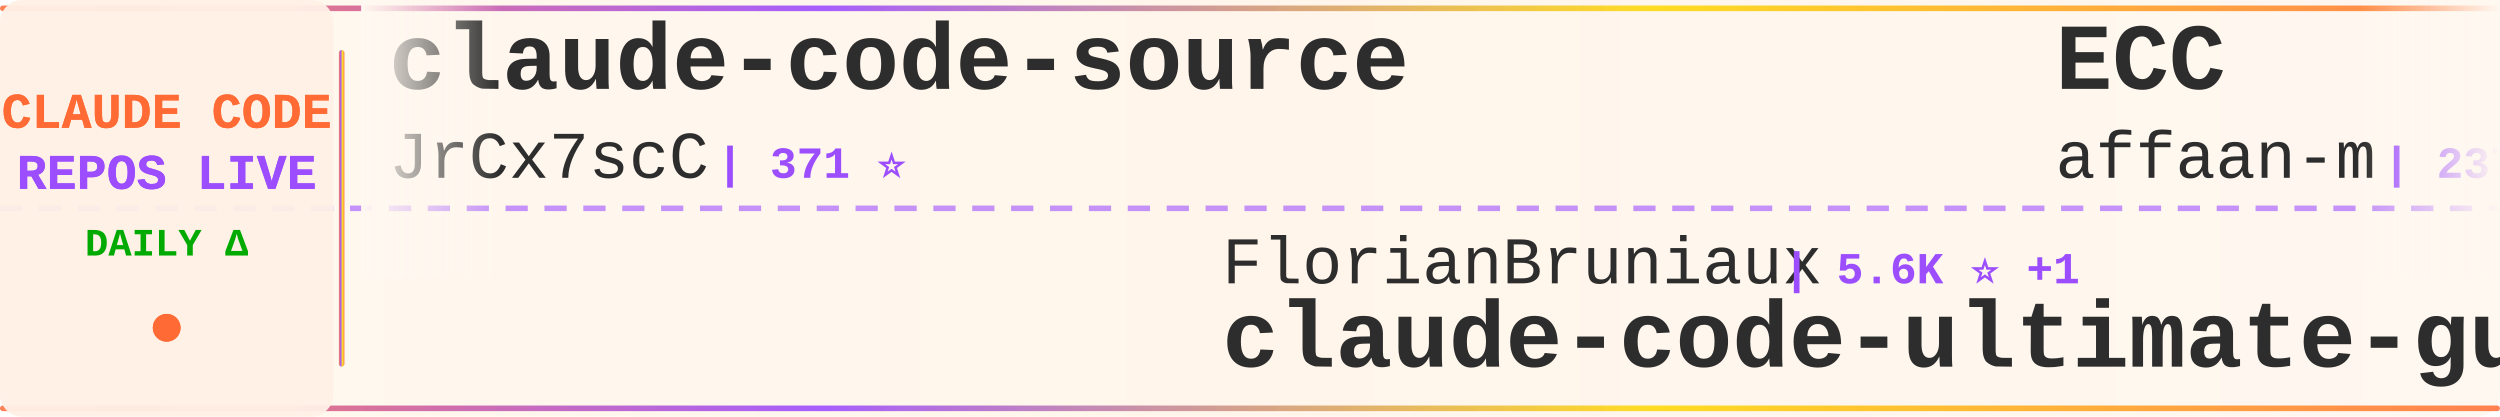
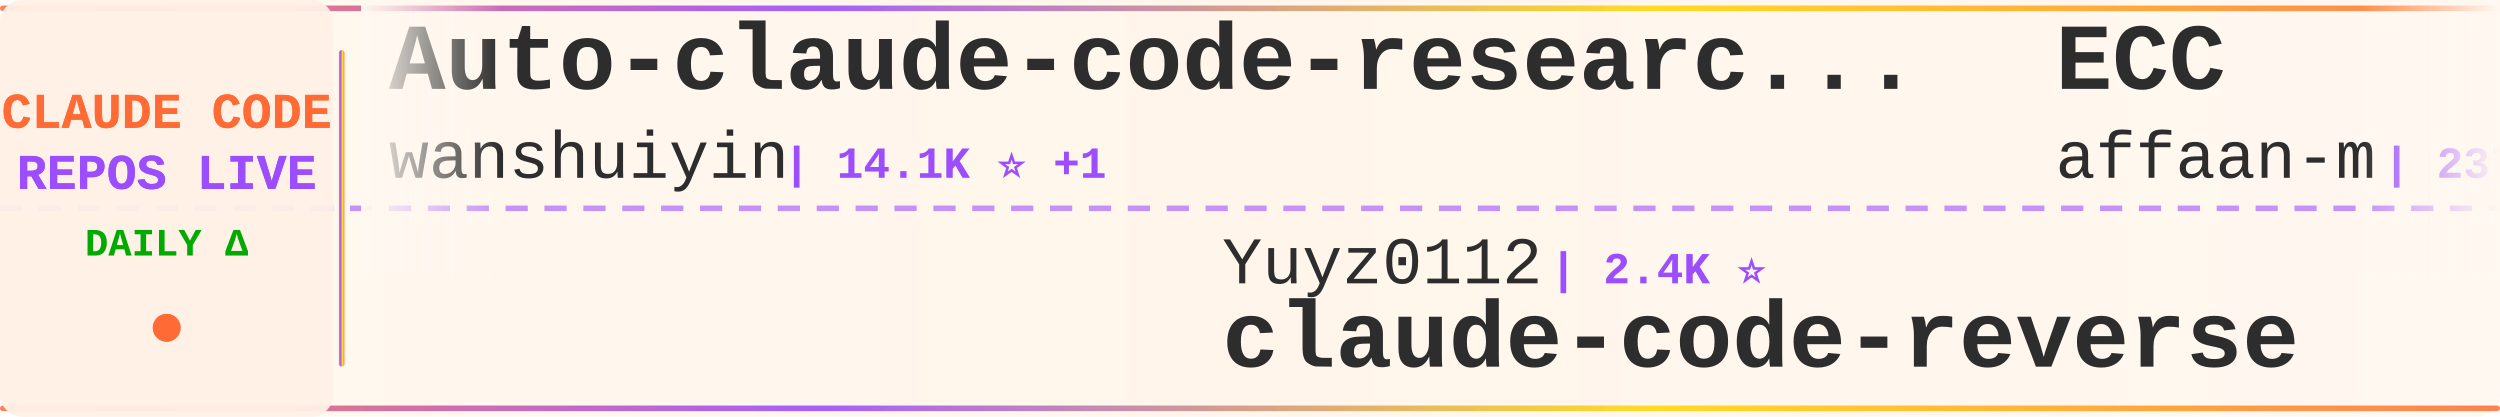
<svg xmlns="http://www.w3.org/2000/svg" width="900" height="150">
  <defs>
    <linearGradient id="tickerBg" x1="0%" y1="0%" x2="100%" y2="0%">
      <stop offset="0%" style="stop-color:#fff8f0;stop-opacity:0.98" />
      <stop offset="50%" style="stop-color:#fff5eb;stop-opacity:1" />
      <stop offset="100%" style="stop-color:#fff8f0;stop-opacity:0.98" />
    </linearGradient>
    <linearGradient id="borderGrad" x1="0%" y1="0%" x2="100%" y2="0%">
      <stop offset="0%" style="stop-color:#FF6B35;stop-opacity:0.85">
        <animate attributeName="stop-opacity" values="0.85;1;0.85" dur="2s" repeatCount="indefinite" />
      </stop>
      <stop offset="33%" style="stop-color:#9C4EFF;stop-opacity:0.9">
        <animate attributeName="stop-opacity" values="0.9;1;0.9" dur="2.2s" repeatCount="indefinite" />
      </stop>
      <stop offset="66%" style="stop-color:#FFD700;stop-opacity:0.85">
        <animate attributeName="stop-opacity" values="0.85;1;0.85" dur="1.8s" repeatCount="indefinite" />
      </stop>
      <stop offset="100%" style="stop-color:#FF6B35;stop-opacity:0.85">
        <animate attributeName="stop-opacity" values="0.85;1;0.85" dur="2s" repeatCount="indefinite" />
      </stop>
    </linearGradient>
    <filter id="textGlow">
      <feGaussianBlur stdDeviation="0.15" result="coloredBlur" />
      <feMerge>
        <feMergeNode in="coloredBlur" />
        <feMergeNode in="SourceGraphic" />
      </feMerge>
    </filter>
    <filter id="metricGlow">
      <feGaussianBlur stdDeviation="0.2" result="coloredBlur" />
      <feMerge>
        <feMergeNode in="coloredBlur" />
        <feMergeNode in="SourceGraphic" />
      </feMerge>
    </filter>
    <linearGradient id="leftFade" x1="0%" y1="0%" x2="100%" y2="0%">
      <stop offset="0%" style="stop-color:#fff8f0;stop-opacity:1" />
      <stop offset="100%" style="stop-color:#fff8f0;stop-opacity:0" />
    </linearGradient>
    <linearGradient id="rightFade" x1="0%" y1="0%" x2="100%" y2="0%">
      <stop offset="0%" style="stop-color:#fff8f0;stop-opacity:0" />
      <stop offset="100%" style="stop-color:#fff8f0;stop-opacity:1" />
    </linearGradient>
  </defs>
  <rect width="900" height="150" fill="url(#tickerBg)" rx="8" />
  <rect x="0" y="2" width="900" height="2" fill="url(#borderGrad)" rx="1" />
  <rect x="0" y="146" width="900" height="2" fill="url(#borderGrad)" rx="1" />
  <line x1="0" y1="75" x2="900" y2="75" stroke="#9C4EFF" stroke-width="2" stroke-dasharray="8 6" opacity="0.6" />
  <rect x="0" y="0" width="120" height="150" fill="#fff0e6" opacity="0.95" rx="8" />
  <text x="60" y="46" font-family="'Courier New', monospace" font-size="18" font-weight="bold" fill="#FF6B35" text-anchor="middle" filter="url(#textGlow)">
    CLAUDE CODE
  </text>
  <text x="60" y="68" font-family="'Courier New', monospace" font-size="18" font-weight="bold" fill="#9C4EFF" text-anchor="middle" filter="url(#textGlow)">
    REPOS LIVE
  </text>
  <text x="60" y="92" font-family="'Courier New', monospace" font-size="14" font-weight="bold" fill="#00aa00" text-anchor="middle">
    DAILY Δ
  </text>
  <circle cx="60" cy="118" r="5" fill="#FF6B35" filter="url(#metricGlow)">
    <animate attributeName="r" values="4;6;4" dur="1.5s" repeatCount="indefinite" />
    <animate attributeName="opacity" values="0.6;1;0.6" dur="1.5s" repeatCount="indefinite" />
  </circle>
  <rect x="122" y="18" width="2" height="114" fill="url(#borderGrad)" rx="1" />
  <clipPath id="tickerClip">
    <rect x="130" y="0" width="770" height="150" />
  </clipPath>
  <g clip-path="url(#tickerClip)">
    <g id="tickerItems">
      <animateTransform attributeName="transform" attributeType="XML" type="translate" from="0 0" to="-3000 0" dur="54s" repeatCount="indefinite" />
      <g transform="translate(0, 0)">
-         <text x="140" y="32" font-family="'Courier New', monospace" font-size="34" font-weight="bold" fill="#2d2d2d">claude-code-source</text>
-         <text x="140" y="64" font-family="'Courier New', monospace" font-size="24" font-weight="normal" fill="#2d2d2d" opacity="1.0">JrCx7scC</text>
-         <text x="258" y="64" font-family="'Courier New', monospace" font-size="16" font-weight="bold" fill="#9C4EFF"> | 371 ⭐</text>
+         <text x="140" y="32" font-family="'Courier New', monospace" font-size="34" font-weight="bold" fill="#2d2d2d">Auto-claude-code-researc...</text>
+         <text x="140" y="64" font-family="'Courier New', monospace" font-size="24" font-weight="normal" fill="#2d2d2d" opacity="1.0">wanshuiyin</text>
+         <text x="282" y="64" font-family="'Courier New', monospace" font-size="16" font-weight="bold" fill="#9C4EFF"> | 14.1K ⭐ +1</text>
      </g>
      <g transform="translate(300, 0)">
-         <text x="140" y="102" font-family="'Courier New', monospace" font-size="24" font-weight="normal" fill="#2d2d2d" opacity="1.0">FlorianBruniaux</text>
-         <text x="342" y="102" font-family="'Courier New', monospace" font-size="16" font-weight="bold" fill="#9C4EFF"> | 5.6K ⭐ +1</text>
-         <text x="140" y="132" font-family="'Courier New', monospace" font-size="34" font-weight="bold" fill="#2d2d2d">claude-code-ultimate-gui...</text>
+         <text x="140" y="102" font-family="'Courier New', monospace" font-size="24" font-weight="normal" fill="#2d2d2d" opacity="1.0">Yuyz0112</text>
+         <text x="258" y="102" font-family="'Courier New', monospace" font-size="16" font-weight="bold" fill="#9C4EFF"> | 2.4K ⭐</text>
+         <text x="140" y="132" font-family="'Courier New', monospace" font-size="34" font-weight="bold" fill="#2d2d2d">claude-code-reverse</text>
      </g>
      <g transform="translate(600, 0)">
        <text x="140" y="32" font-family="'Courier New', monospace" font-size="34" font-weight="bold" fill="#2d2d2d">ECC</text>
        <text x="140" y="64" font-family="'Courier New', monospace" font-size="24" font-weight="normal" fill="#2d2d2d" opacity="1.0">affaan-m</text>
-         <text x="258" y="64" font-family="'Courier New', monospace" font-size="16" font-weight="bold" fill="#9C4EFF"> | 237.0K ⭐ +46</text>
+         <text x="258" y="64" font-family="'Courier New', monospace" font-size="16" font-weight="bold" fill="#9C4EFF"> | 237.0K ⭐ +32</text>
      </g>
      <g transform="translate(900, 0)">
-         <text x="140" y="102" font-family="'Courier New', monospace" font-size="24" font-weight="normal" fill="#2d2d2d" opacity="1.0">centminmod</text>
-         <text x="282" y="102" font-family="'Courier New', monospace" font-size="16" font-weight="bold" fill="#9C4EFF"> | 2.5K ⭐ +1</text>
-         <text x="140" y="132" font-family="'Courier New', monospace" font-size="34" font-weight="bold" fill="#2d2d2d">my-claude-code-setup</text>
+         <text x="140" y="102" font-family="'Courier New', monospace" font-size="24" font-weight="normal" fill="#2d2d2d" opacity="1.0">fazxes</text>
+         <text x="234" y="102" font-family="'Courier New', monospace" font-size="16" font-weight="bold" fill="#9C4EFF"> | 229 ⭐</text>
+         <text x="140" y="132" font-family="'Courier New', monospace" font-size="34" font-weight="bold" fill="#2d2d2d">Claude-code</text>
      </g>
      <g transform="translate(1200, 0)">
-         <text x="140" y="32" font-family="'Courier New', monospace" font-size="34" font-weight="bold" fill="#2d2d2d">sc-claude-code-files</text>
-         <text x="140" y="64" font-family="'Courier New', monospace" font-size="24" font-weight="normal" fill="#2d2d2d" opacity="1.0">https-deeplearning-ai</text>
-         <text x="414" y="64" font-family="'Courier New', monospace" font-size="16" font-weight="bold" fill="#9C4EFF"> | 537 ⭐</text>
+         <text x="140" y="32" font-family="'Courier New', monospace" font-size="34" font-weight="bold" fill="#2d2d2d">claude-code-source</text>
+         <text x="140" y="64" font-family="'Courier New', monospace" font-size="24" font-weight="normal" fill="#2d2d2d" opacity="1.0">hangsman</text>
+         <text x="258" y="64" font-family="'Courier New', monospace" font-size="16" font-weight="bold" fill="#9C4EFF"> | 790 ⭐</text>
      </g>
      <g transform="translate(1500, 0)">
-         <text x="140" y="102" font-family="'Courier New', monospace" font-size="24" font-weight="normal" fill="#2d2d2d" opacity="1.0">huangserva</text>
-         <text x="282" y="102" font-family="'Courier New', monospace" font-size="16" font-weight="bold" fill="#9C4EFF"> | 621 ⭐</text>
-         <text x="140" y="132" font-family="'Courier New', monospace" font-size="34" font-weight="bold" fill="#2d2d2d">claude-code-cli</text>
+         <text x="140" y="102" font-family="'Courier New', monospace" font-size="24" font-weight="normal" fill="#2d2d2d" opacity="1.0">ding113</text>
+         <text x="246" y="102" font-family="'Courier New', monospace" font-size="16" font-weight="bold" fill="#9C4EFF"> | 3.3K ⭐</text>
+         <text x="140" y="132" font-family="'Courier New', monospace" font-size="34" font-weight="bold" fill="#2d2d2d">claude-code-hub</text>
      </g>
      <g transform="translate(1800, 0)">
-         <text x="140" y="32" font-family="'Courier New', monospace" font-size="34" font-weight="bold" fill="#2d2d2d">Claude-Code-Game-Studios</text>
-         <text x="140" y="64" font-family="'Courier New', monospace" font-size="24" font-weight="normal" fill="#2d2d2d" opacity="1.0">Donchitos</text>
-         <text x="270" y="64" font-family="'Courier New', monospace" font-size="16" font-weight="bold" fill="#9C4EFF"> | 23.6K ⭐</text>
+         <text x="140" y="32" font-family="'Courier New', monospace" font-size="34" font-weight="bold" fill="#2d2d2d">Claude-code</text>
+         <text x="140" y="64" font-family="'Courier New', monospace" font-size="24" font-weight="normal" fill="#2d2d2d" opacity="1.0">zstmfhy</text>
+         <text x="246" y="64" font-family="'Courier New', monospace" font-size="16" font-weight="bold" fill="#9C4EFF"> | 190 ⭐</text>
      </g>
      <g transform="translate(2100, 0)">
-         <text x="140" y="102" font-family="'Courier New', monospace" font-size="24" font-weight="normal" fill="#2d2d2d" opacity="1.0">VoltAgent</text>
-         <text x="270" y="102" font-family="'Courier New', monospace" font-size="16" font-weight="bold" fill="#9C4EFF"> | 23.9K ⭐ +4</text>
-         <text x="140" y="132" font-family="'Courier New', monospace" font-size="34" font-weight="bold" fill="#2d2d2d">awesome-claude-code-suba...</text>
+         <text x="140" y="102" font-family="'Courier New', monospace" font-size="24" font-weight="normal" fill="#2d2d2d" opacity="1.0">ykdojo</text>
+         <text x="234" y="102" font-family="'Courier New', monospace" font-size="16" font-weight="bold" fill="#9C4EFF"> | 9.5K ⭐</text>
+         <text x="140" y="132" font-family="'Courier New', monospace" font-size="34" font-weight="bold" fill="#2d2d2d">claude-code-tips</text>
      </g>
      <g transform="translate(2400, 0)">
-         <text x="140" y="32" font-family="'Courier New', monospace" font-size="34" font-weight="bold" fill="#2d2d2d">Claude-code</text>
-         <text x="140" y="64" font-family="'Courier New', monospace" font-size="24" font-weight="normal" fill="#2d2d2d" opacity="1.0">fazxes</text>
-         <text x="234" y="64" font-family="'Courier New', monospace" font-size="16" font-weight="bold" fill="#9C4EFF"> | 229 ⭐</text>
+         <text x="140" y="32" font-family="'Courier New', monospace" font-size="34" font-weight="bold" fill="#2d2d2d">claude-code-base-action</text>
+         <text x="140" y="64" font-family="'Courier New', monospace" font-size="24" font-weight="normal" fill="#2d2d2d" opacity="1.0">anthropics</text>
+         <text x="282" y="64" font-family="'Courier New', monospace" font-size="16" font-weight="bold" fill="#9C4EFF"> | 930 ⭐</text>
      </g>
      <g transform="translate(2700, 0)">
-         <text x="140" y="102" font-family="'Courier New', monospace" font-size="24" font-weight="normal" fill="#2d2d2d" opacity="1.0">zstmfhy</text>
-         <text x="246" y="102" font-family="'Courier New', monospace" font-size="16" font-weight="bold" fill="#9C4EFF"> | 190 ⭐</text>
-         <text x="140" y="132" font-family="'Courier New', monospace" font-size="34" font-weight="bold" fill="#2d2d2d">Claude-code</text>
+         <text x="140" y="102" font-family="'Courier New', monospace" font-size="24" font-weight="normal" fill="#2d2d2d" opacity="1.0">edmund-io</text>
+         <text x="270" y="102" font-family="'Courier New', monospace" font-size="16" font-weight="bold" fill="#9C4EFF"> | 1.5K ⭐</text>
+         <text x="140" y="132" font-family="'Courier New', monospace" font-size="34" font-weight="bold" fill="#2d2d2d">edmunds-claude-code</text>
      </g>
      <g transform="translate(3000, 0)">
-         <text x="140" y="32" font-family="'Courier New', monospace" font-size="34" font-weight="bold" fill="#2d2d2d">claude-code-source</text>
-         <text x="140" y="64" font-family="'Courier New', monospace" font-size="24" font-weight="normal" fill="#2d2d2d" opacity="1.0">JrCx7scC</text>
-         <text x="258" y="64" font-family="'Courier New', monospace" font-size="16" font-weight="bold" fill="#9C4EFF"> | 371 ⭐</text>
+         <text x="140" y="32" font-family="'Courier New', monospace" font-size="34" font-weight="bold" fill="#2d2d2d">Auto-claude-code-researc...</text>
+         <text x="140" y="64" font-family="'Courier New', monospace" font-size="24" font-weight="normal" fill="#2d2d2d" opacity="1.0">wanshuiyin</text>
+         <text x="282" y="64" font-family="'Courier New', monospace" font-size="16" font-weight="bold" fill="#9C4EFF"> | 14.1K ⭐ +1</text>
      </g>
      <g transform="translate(3300, 0)">
-         <text x="140" y="102" font-family="'Courier New', monospace" font-size="24" font-weight="normal" fill="#2d2d2d" opacity="1.0">FlorianBruniaux</text>
-         <text x="342" y="102" font-family="'Courier New', monospace" font-size="16" font-weight="bold" fill="#9C4EFF"> | 5.6K ⭐ +1</text>
-         <text x="140" y="132" font-family="'Courier New', monospace" font-size="34" font-weight="bold" fill="#2d2d2d">claude-code-ultimate-gui...</text>
+         <text x="140" y="102" font-family="'Courier New', monospace" font-size="24" font-weight="normal" fill="#2d2d2d" opacity="1.0">Yuyz0112</text>
+         <text x="258" y="102" font-family="'Courier New', monospace" font-size="16" font-weight="bold" fill="#9C4EFF"> | 2.4K ⭐</text>
+         <text x="140" y="132" font-family="'Courier New', monospace" font-size="34" font-weight="bold" fill="#2d2d2d">claude-code-reverse</text>
      </g>
      <g transform="translate(3600, 0)">
        <text x="140" y="32" font-family="'Courier New', monospace" font-size="34" font-weight="bold" fill="#2d2d2d">ECC</text>
        <text x="140" y="64" font-family="'Courier New', monospace" font-size="24" font-weight="normal" fill="#2d2d2d" opacity="1.0">affaan-m</text>
-         <text x="258" y="64" font-family="'Courier New', monospace" font-size="16" font-weight="bold" fill="#9C4EFF"> | 237.0K ⭐ +46</text>
+         <text x="258" y="64" font-family="'Courier New', monospace" font-size="16" font-weight="bold" fill="#9C4EFF"> | 237.0K ⭐ +32</text>
      </g>
      <g transform="translate(3900, 0)">
-         <text x="140" y="102" font-family="'Courier New', monospace" font-size="24" font-weight="normal" fill="#2d2d2d" opacity="1.0">centminmod</text>
-         <text x="282" y="102" font-family="'Courier New', monospace" font-size="16" font-weight="bold" fill="#9C4EFF"> | 2.5K ⭐ +1</text>
-         <text x="140" y="132" font-family="'Courier New', monospace" font-size="34" font-weight="bold" fill="#2d2d2d">my-claude-code-setup</text>
+         <text x="140" y="102" font-family="'Courier New', monospace" font-size="24" font-weight="normal" fill="#2d2d2d" opacity="1.0">fazxes</text>
+         <text x="234" y="102" font-family="'Courier New', monospace" font-size="16" font-weight="bold" fill="#9C4EFF"> | 229 ⭐</text>
+         <text x="140" y="132" font-family="'Courier New', monospace" font-size="34" font-weight="bold" fill="#2d2d2d">Claude-code</text>
      </g>
    </g>
  </g>
  <rect x="130" y="0" width="50" height="100" fill="url(#leftFade)" />
  <rect x="850" y="0" width="50" height="100" fill="url(#rightFade)" />
</svg>
